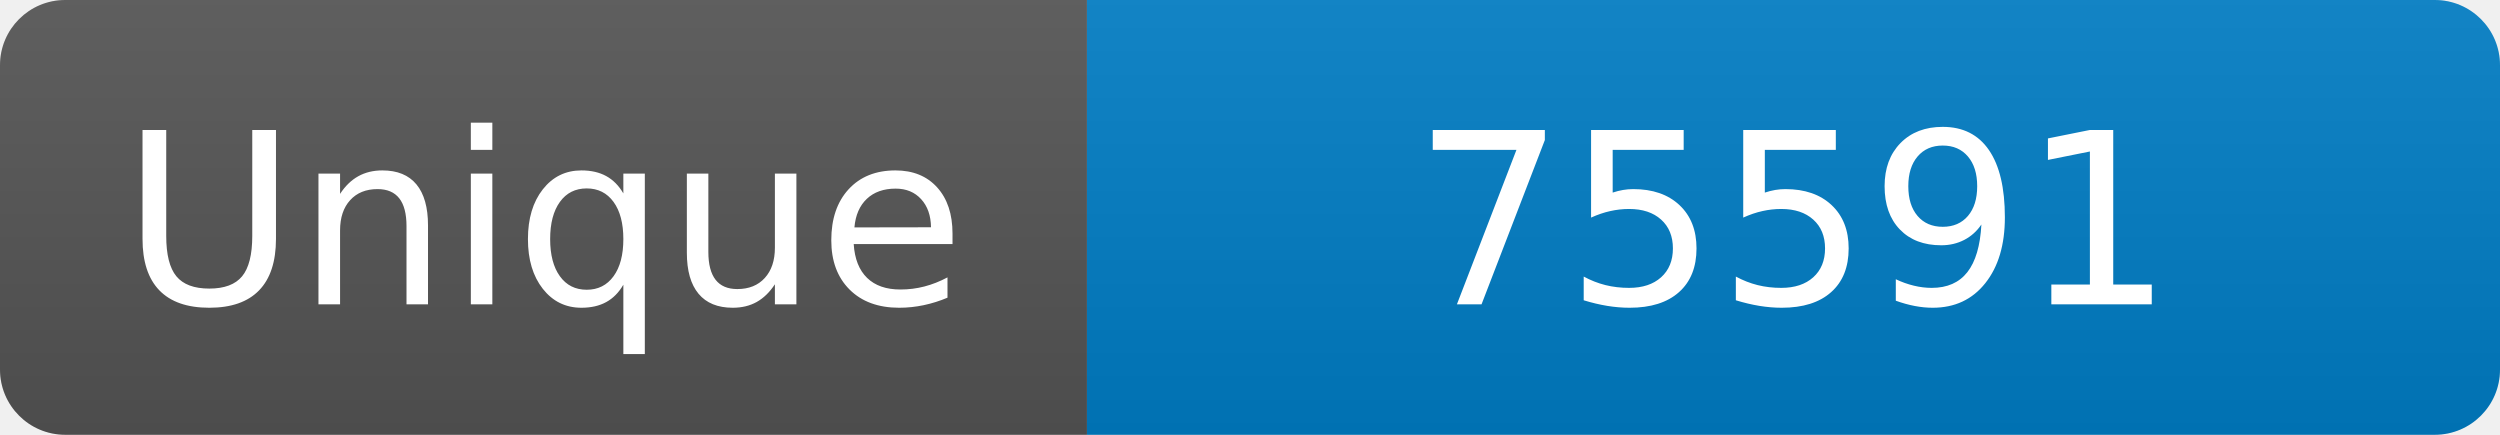
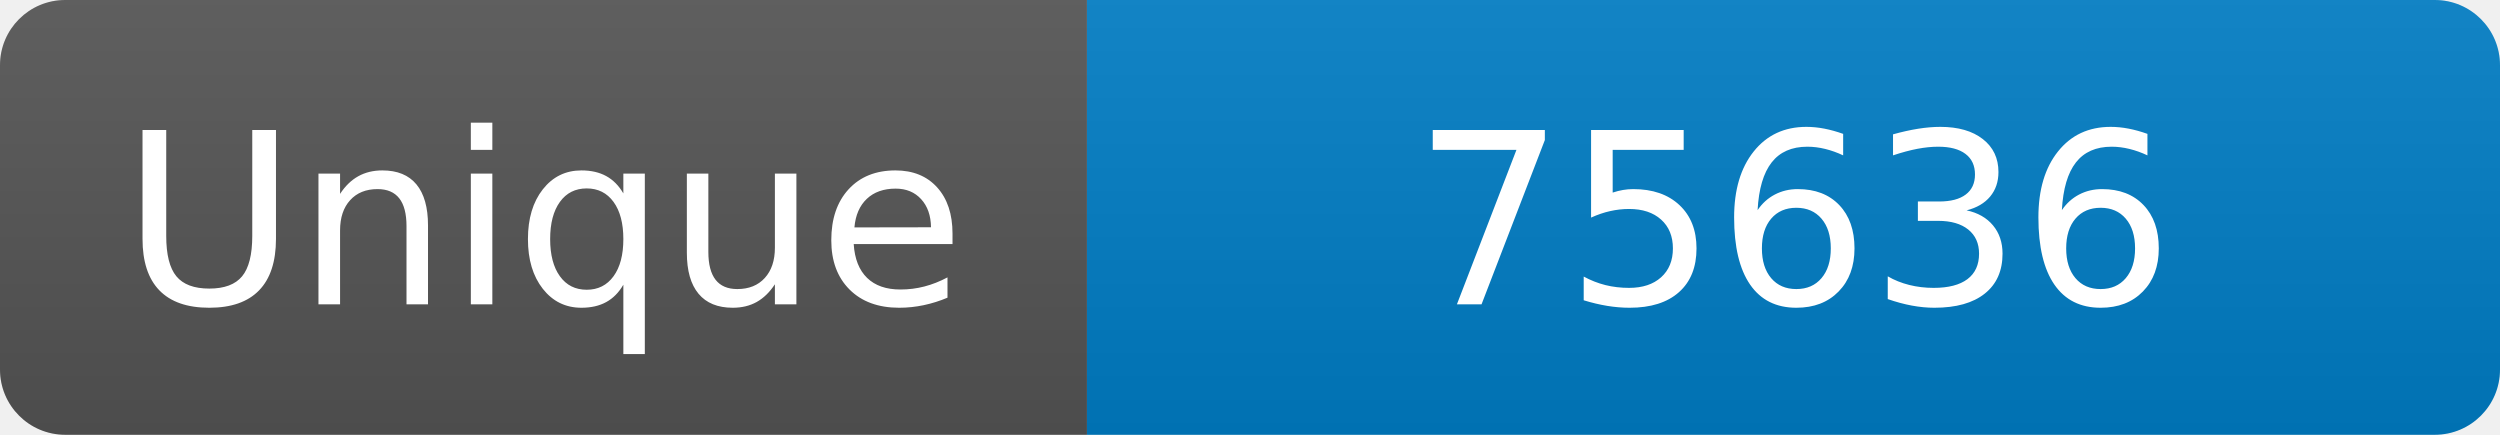
<svg xmlns="http://www.w3.org/2000/svg" width="115" height="20" role="img" aria-label="Maintained?: yes">
  <linearGradient id="s" x2="0" y2="100%">
    <stop offset="0" stop-color="#bbb" stop-opacity=".1" />
    <stop offset="1" stop-opacity=".1" />
  </linearGradient>
  <clipPath id="r">
    <rect width="115" height="20" rx="3" fill="#fff" />
  </clipPath>
  <g clip-path="url(#r)">
    <rect width="50" height="20" fill="#555" />
    <rect x="50" width="160" height="20" fill="#007ec6" />
    <rect width="115" height="20" fill="url(#s)" />
  </g>
  <g fill="#fff" text-anchor="middle" font-family="Verdana,Geneva,DejaVu Sans,sans-serif" font-size="110">
    <text x="250" y="140" transform="scale(.1)" fill="#fff">Unique</text>
-     <text x="825" y="140" transform="scale(.1)" fill="#fff">75591</text>
+     <text x="825" y="140" transform="scale(.1)" fill="#fff">75636</text>
  </g>
</svg>
